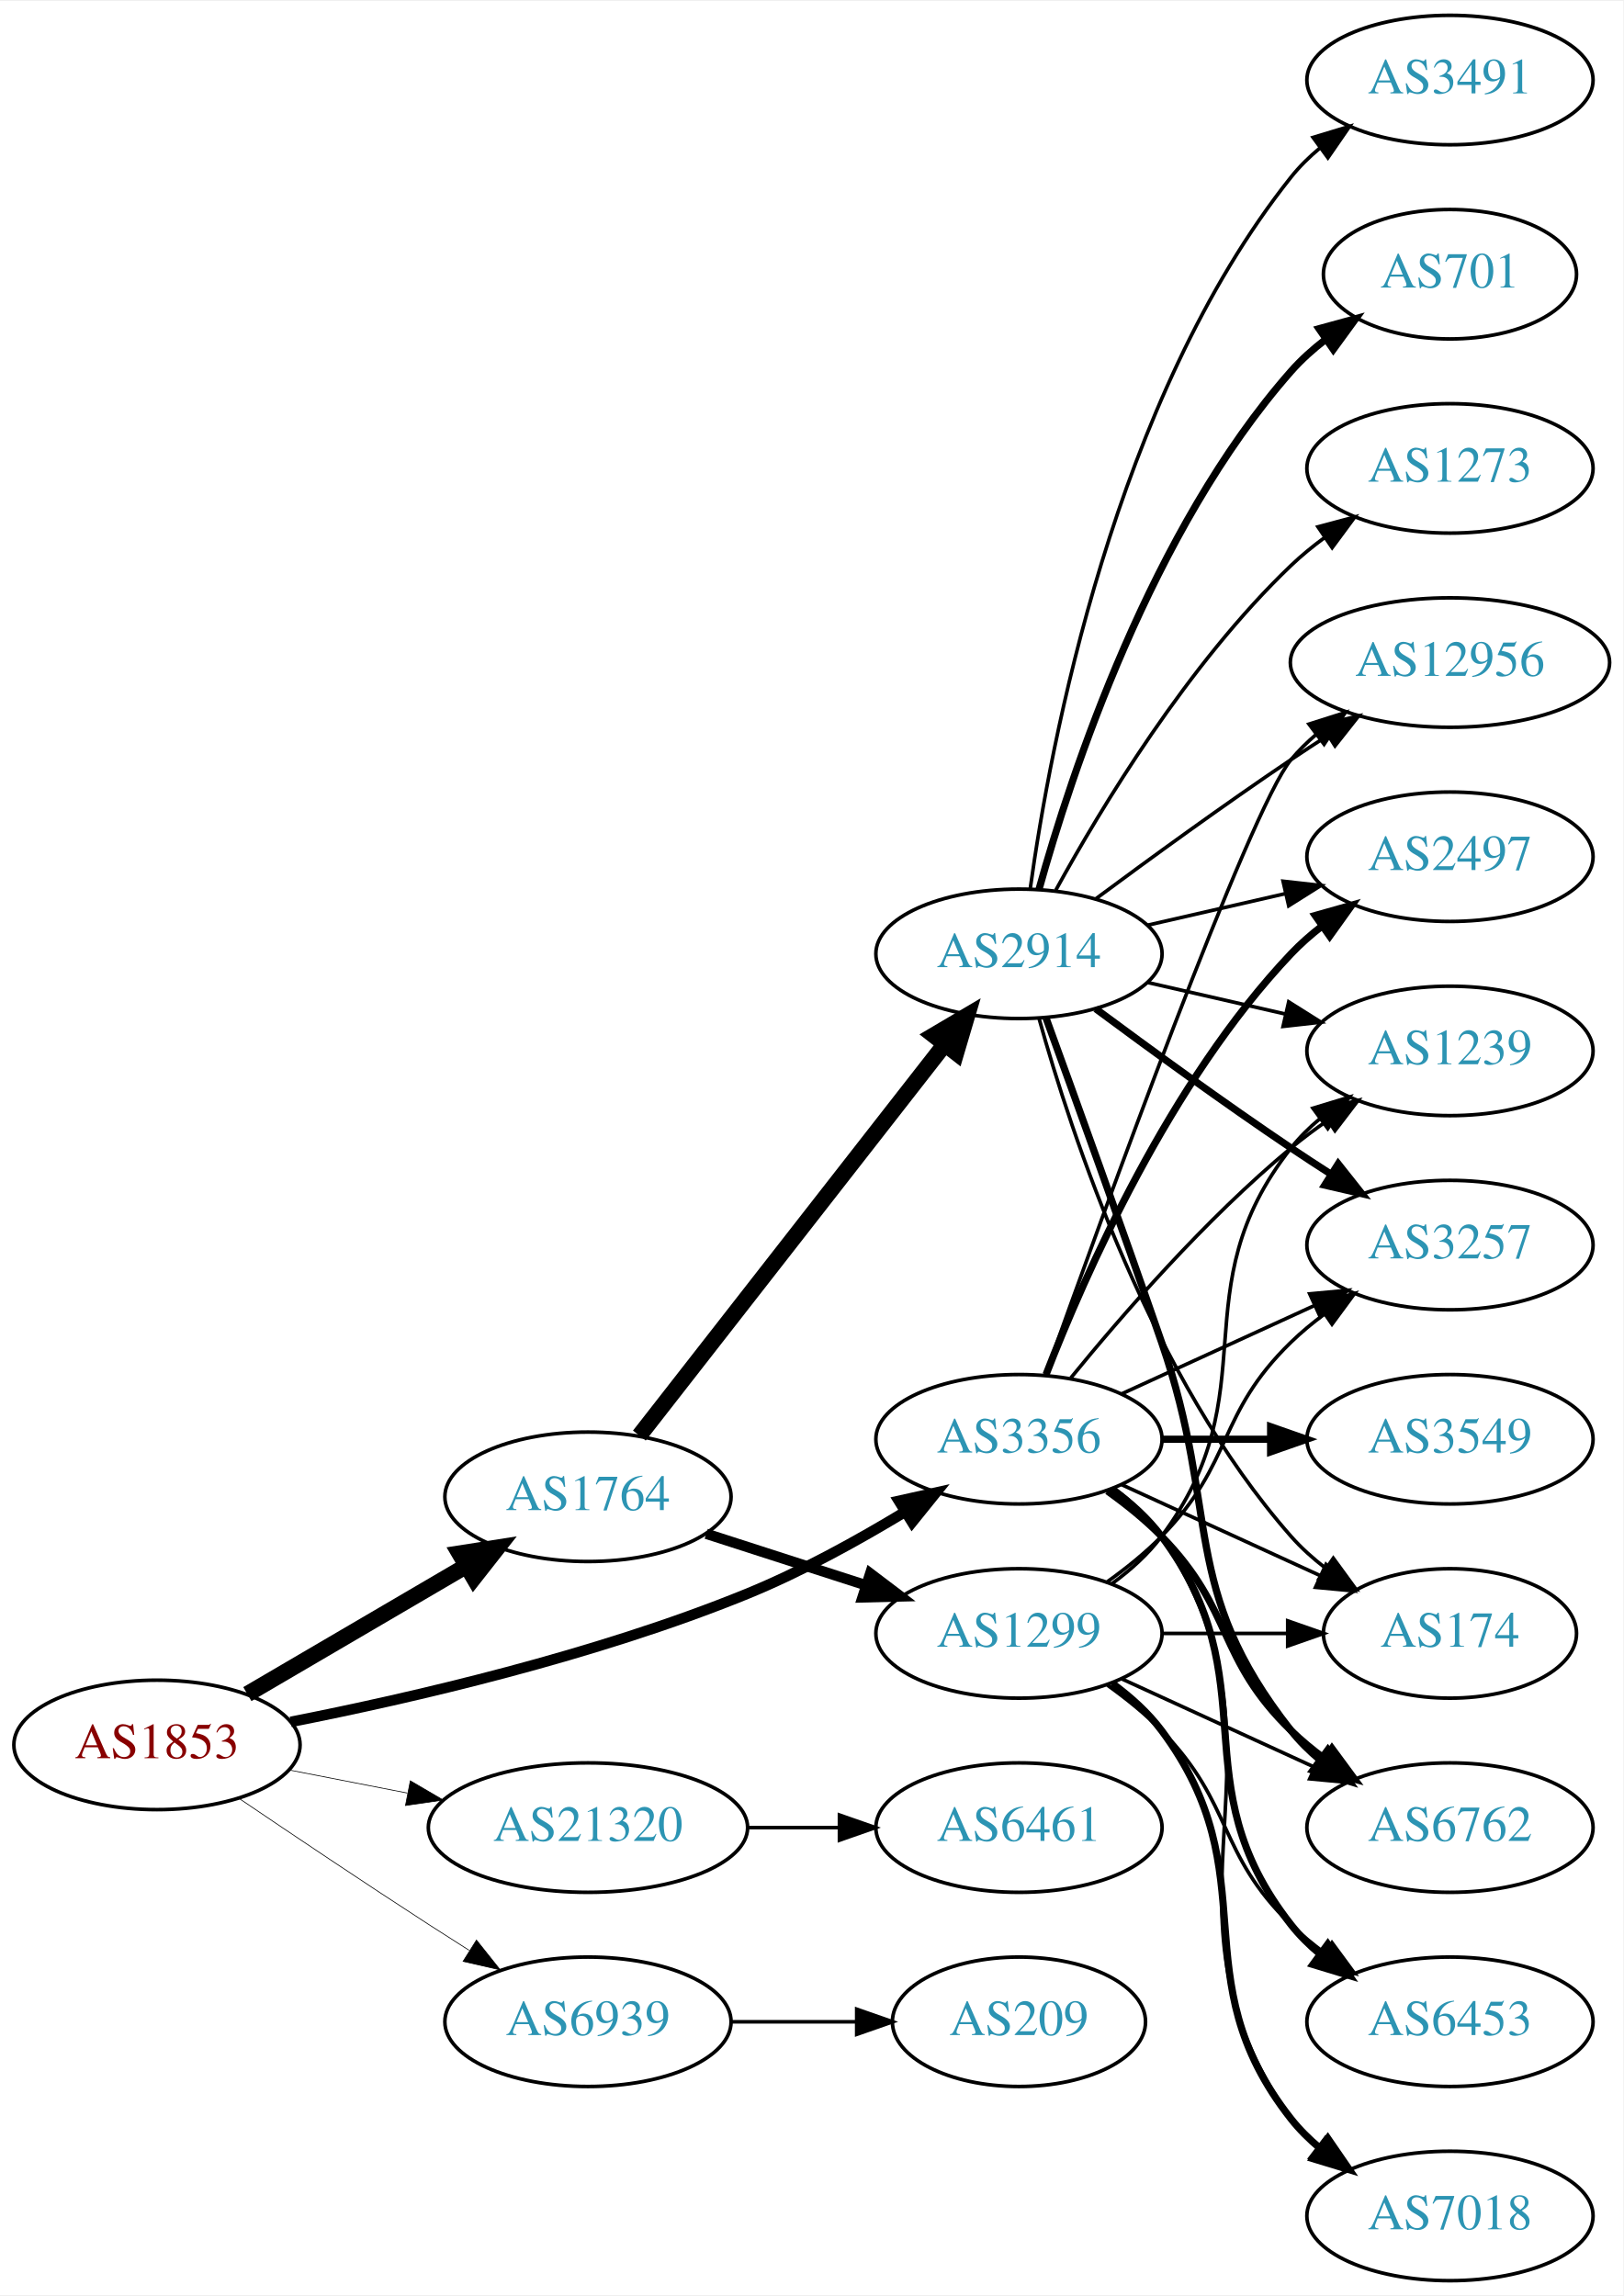
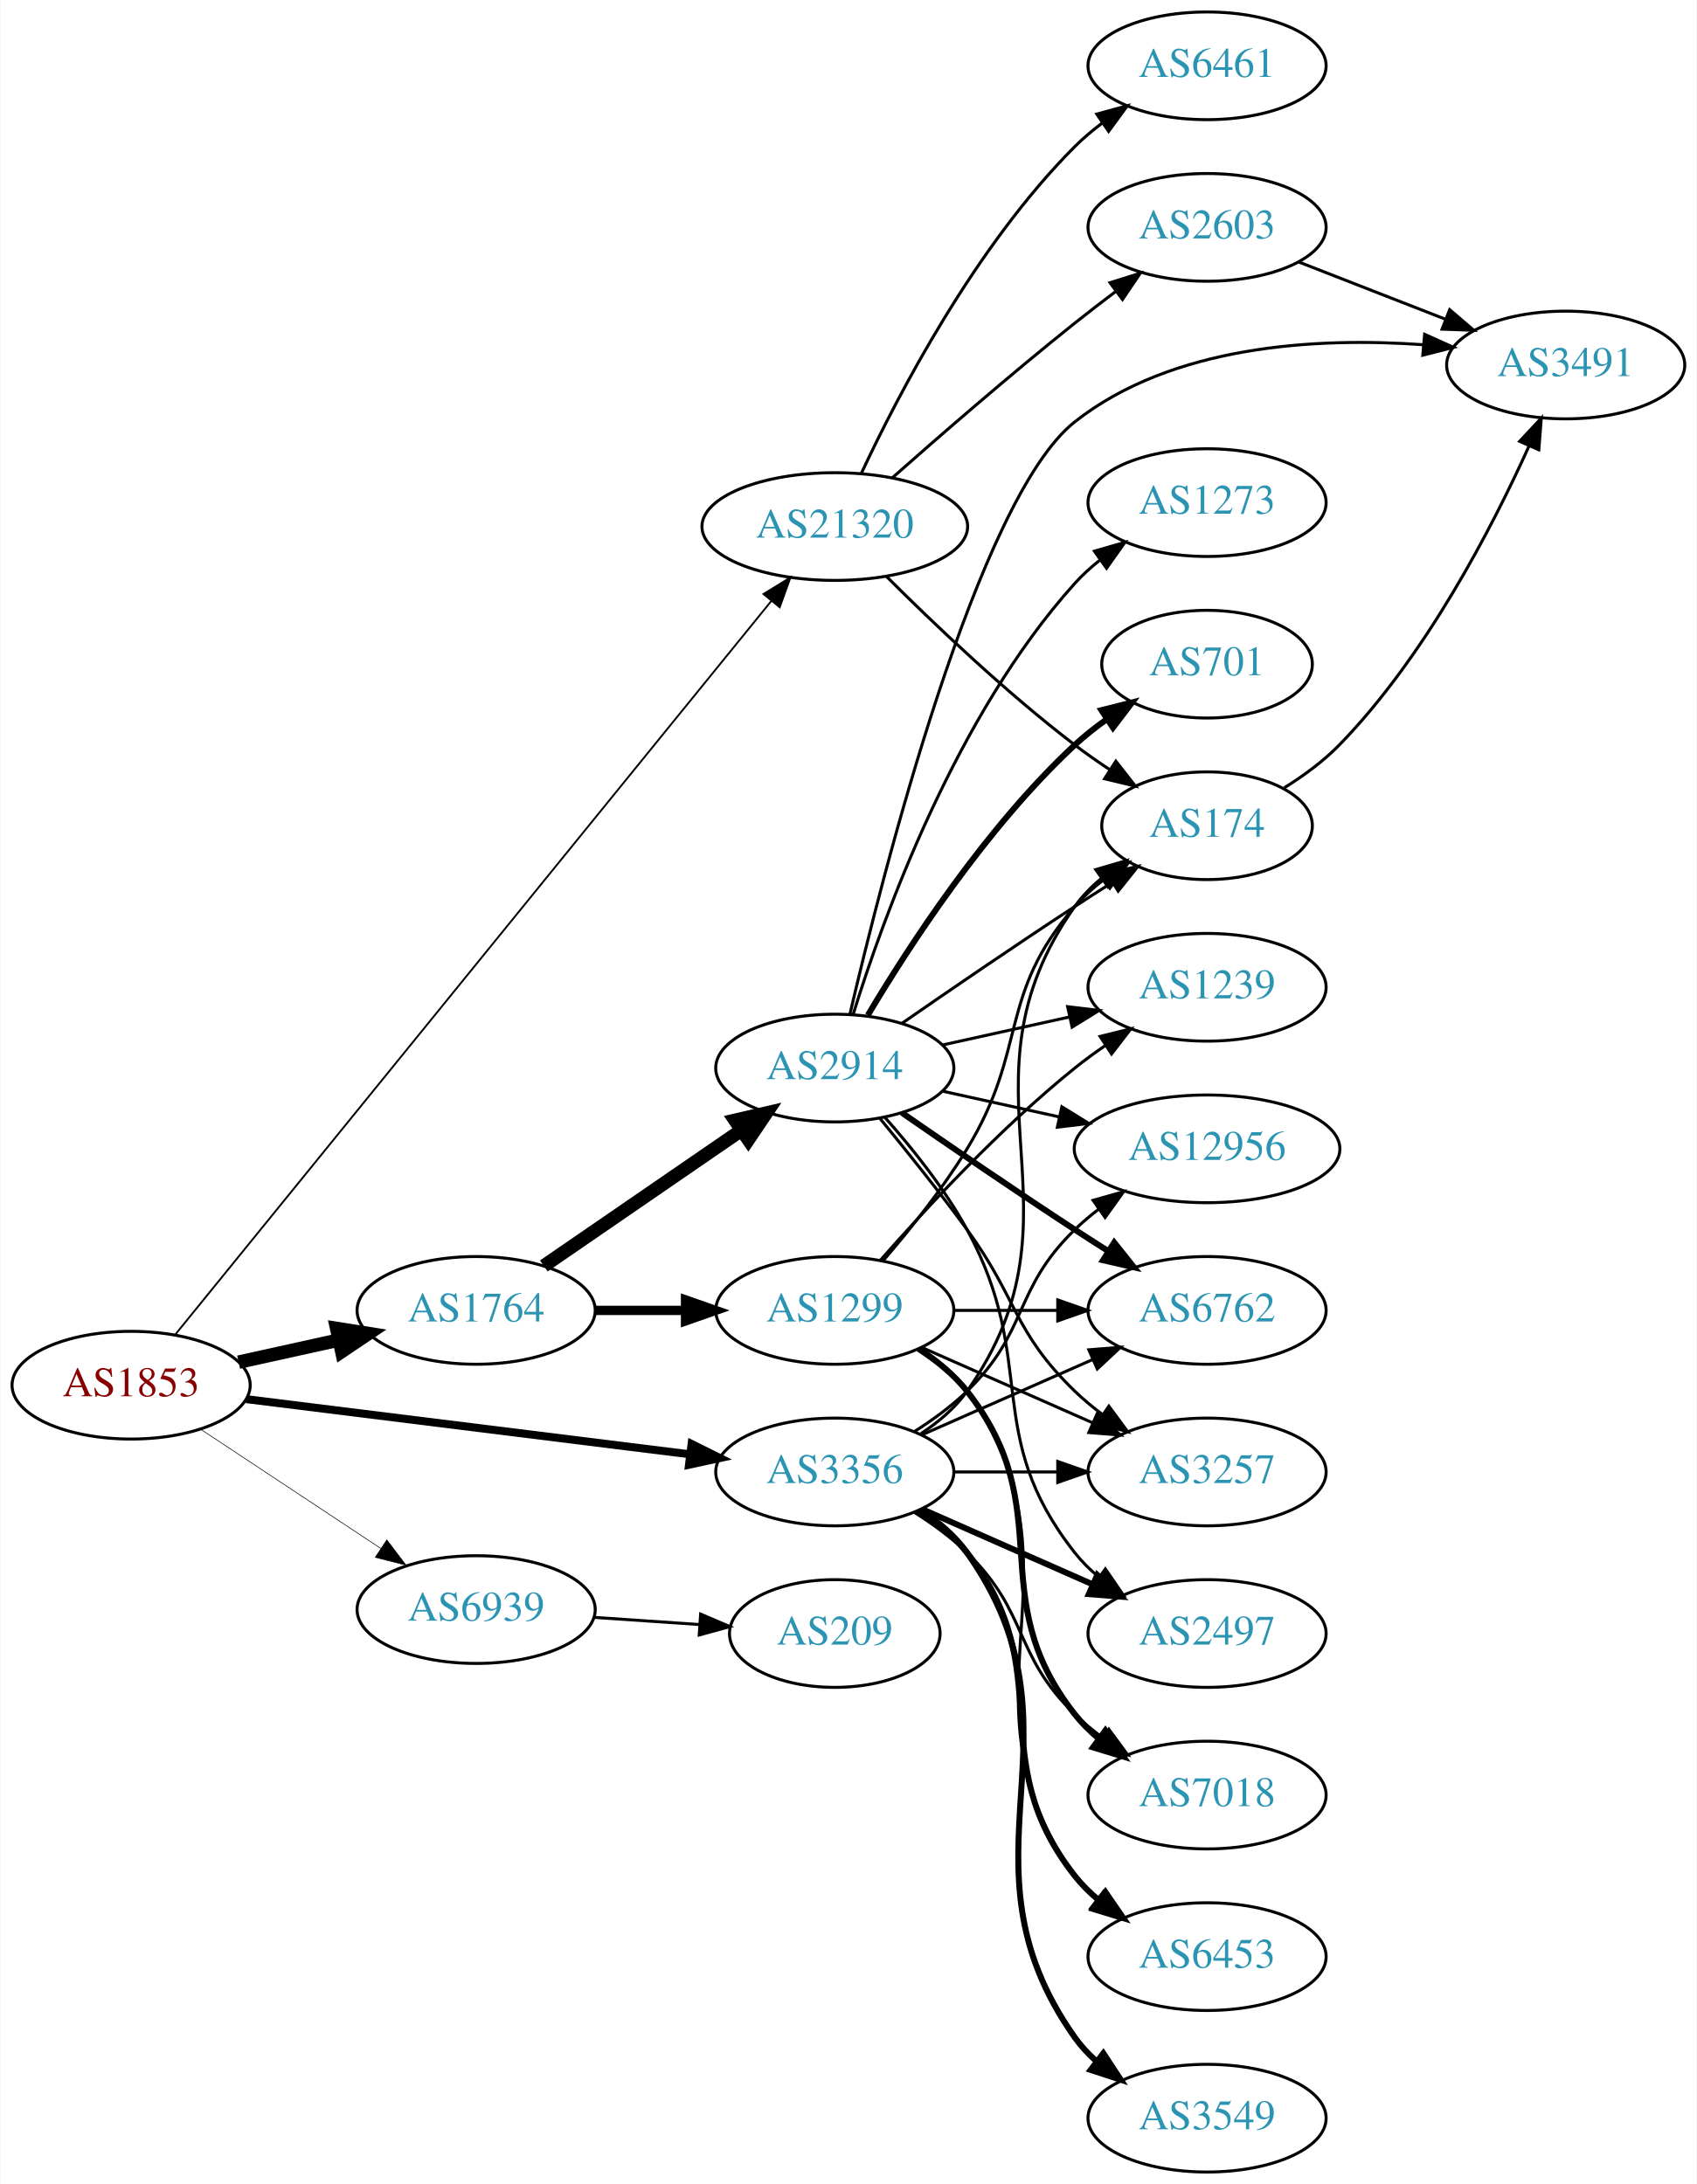
- <svg xmlns="http://www.w3.org/2000/svg" xmlns:xlink="http://www.w3.org/1999/xlink" width="451pt" height="638pt" viewBox="0.00 0.00 451.37 638.00">
-   <g id="graph0" class="graph" transform="scale(1 1) rotate(0) translate(4 634)">
-     <polygon fill="white" stroke="none" points="-4,4 -4,-634 447.37,-634 447.37,4 -4,4" />
+ <svg xmlns="http://www.w3.org/2000/svg" xmlns:xlink="http://www.w3.org/1999/xlink" width="567pt" height="730pt" viewBox="0.00 0.00 566.66 730.00">
+   <g id="graph0" class="graph" transform="scale(1 1) rotate(0) translate(4 726)">
+     <polygon fill="white" stroke="none" points="-4,4 -4,-726 562.663,-726 562.663,4 -4,4" />
    <g id="node1" class="node">
      <g id="a_node1">
        <a xlink:href="/asn/1853" xlink:title="AS1853 ~ ACOnet Backbone [AT]">
-           <ellipse fill="#ffffff" stroke="black" cx="39.647" cy="-149" rx="39.794" ry="18" />
-           <text text-anchor="middle" x="39.647" y="-145.3" font-family="Times,serif" font-size="14.00" fill="#880000">AS1853</text>
+           <ellipse fill="#ffffff" stroke="black" cx="39.647" cy="-263" rx="39.794" ry="18" />
+           <text text-anchor="middle" x="39.647" y="-259.3" font-family="Times,serif" font-size="14.00" fill="#880000">AS1853</text>
        </a>
      </g>
    </g>
    <g id="node2" class="node">
      <g id="a_node2">
        <a xlink:href="/asn/1764" xlink:title="AS1764 ~ NEXTLAYER-AS [AT]">
-           <ellipse fill="#ffffff" stroke="black" cx="159.489" cy="-218" rx="39.794" ry="18" />
-           <text text-anchor="middle" x="159.489" y="-214.3" font-family="Times,serif" font-size="14.00" fill="#2c94b3">AS1764</text>
+           <ellipse fill="#ffffff" stroke="black" cx="154.939" cy="-288" rx="39.794" ry="18" />
+           <text text-anchor="middle" x="154.939" y="-284.3" font-family="Times,serif" font-size="14.00" fill="#2c94b3">AS1764</text>
        </a>
      </g>
    </g>
    <g id="edge1" class="edge">
-       <path fill="none" stroke="black" stroke-width="4.5" d="M64.778,-163.13C82.334,-173.409 106.308,-187.447 125.613,-198.75" />
-       <polygon fill="black" stroke="black" stroke-width="4.5" points="123.771,-202.234 134.39,-203.889 127.75,-195.438 123.771,-202.234" />
+       <path fill="none" stroke="black" stroke-width="4.5" d="M75.562,-270.705C86.115,-273.033 97.854,-275.624 108.967,-278.076" />
+       <polygon fill="black" stroke="black" stroke-width="4.5" points="108.33,-281.968 118.944,-280.278 110.027,-274.278 108.33,-281.968" />
    </g>
    <g id="node3" class="node">
      <g id="a_node3">
        <a xlink:href="/asn/3356" xlink:title="AS3356 ~ Level 3 Parent, LLC [US]">
-           <ellipse fill="#ffffff" stroke="black" cx="279.332" cy="-234" rx="39.794" ry="18" />
-           <text text-anchor="middle" x="279.332" y="-230.3" font-family="Times,serif" font-size="14.00" fill="#2c94b3">AS3356</text>
+           <ellipse fill="#ffffff" stroke="black" cx="274.782" cy="-234" rx="39.794" ry="18" />
+           <text text-anchor="middle" x="274.782" y="-230.3" font-family="Times,serif" font-size="14.00" fill="#2c94b3">AS3356</text>
        </a>
      </g>
    </g>
    <g id="edge2" class="edge">
-       <path fill="none" stroke="black" stroke-width="2.935" d="M76.841,-155.398C110.488,-162.023 161.601,-173.83 203.685,-191 218.762,-197.151 234.516,-205.848 247.645,-213.812" />
-       <polygon fill="black" stroke="black" stroke-width="2.935" points="245.931,-216.868 256.274,-219.169 249.623,-210.921 245.931,-216.868" />
+       <path fill="none" stroke="black" stroke-width="2.659" d="M78.104,-258.341C118.38,-253.331 182.515,-245.353 226.302,-239.906" />
+       <polygon fill="black" stroke="black" stroke-width="2.659" points="226.926,-243.356 236.418,-238.648 226.062,-236.409 226.926,-243.356" />
    </g>
    <g id="node4" class="node">
      <g id="a_node4">
        <a xlink:href="/asn/21320" xlink:title="AS21320 ~ GEANT Vereniging [EU]">
-           <ellipse fill="#ffffff" stroke="black" cx="159.489" cy="-126" rx="44.393" ry="18" />
-           <text text-anchor="middle" x="159.489" y="-122.3" font-family="Times,serif" font-size="14.00" fill="#2c94b3">AS21320</text>
+           <ellipse fill="#ffffff" stroke="black" cx="274.782" cy="-550" rx="44.393" ry="18" />
+           <text text-anchor="middle" x="274.782" y="-546.3" font-family="Times,serif" font-size="14.00" fill="#2c94b3">AS21320</text>
        </a>
      </g>
    </g>
    <g id="edge3" class="edge">
-       <path fill="none" stroke="black" stroke-width="0.196" d="M76.323,-142.037C86.696,-140.012 98.214,-137.764 109.264,-135.608" />
-       <polygon fill="black" stroke="black" stroke-width="0.196" points="110.09,-139.013 119.234,-133.662 108.749,-132.142 110.09,-139.013" />
+       <path fill="none" stroke="black" stroke-width="0.614" d="M54.532,-280.094C94.054,-328.747 207.283,-468.137 253.633,-525.195" />
+       <polygon fill="black" stroke="black" stroke-width="0.614" points="250.947,-527.441 259.969,-532.996 256.381,-523.027 250.947,-527.441" />
    </g>
    <g id="node5" class="node">
      <g id="a_node5">
        <a xlink:href="/asn/6939" xlink:title="AS6939 ~ Hurricane Electric LLC [US]">
-           <ellipse fill="#ffffff" stroke="black" cx="159.489" cy="-72" rx="39.794" ry="18" />
-           <text text-anchor="middle" x="159.489" y="-68.3" font-family="Times,serif" font-size="14.00" fill="#2c94b3">AS6939</text>
+           <ellipse fill="#ffffff" stroke="black" cx="154.939" cy="-188" rx="39.794" ry="18" />
+           <text text-anchor="middle" x="154.939" y="-184.3" font-family="Times,serif" font-size="14.00" fill="#2c94b3">AS6939</text>
        </a>
      </g>
    </g>
    <g id="edge4" class="edge">
-       <path fill="none" stroke="black" stroke-width="0.196" d="M62.41,-134.159C77.236,-124.114 97.353,-110.611 115.293,-99 118.885,-96.675 122.661,-94.265 126.425,-91.885" />
-       <polygon fill="black" stroke="black" stroke-width="0.196" points="128.485,-94.724 135.089,-86.439 124.76,-88.797 128.485,-94.724" />
+       <path fill="none" stroke="black" stroke-width="0.205" d="M62.76,-248.361C79.959,-236.975 104.027,-221.042 123.117,-208.405" />
+       <polygon fill="black" stroke="black" stroke-width="0.205" points="125.089,-211.297 131.495,-202.858 121.225,-205.46 125.089,-211.297" />
    </g>
    <g id="node6" class="node">
      <g id="a_node6">
-         <a xlink:href="/asn/1299" xlink:title="AS1299 ~ Telia Carrier [EU]">
-           <ellipse fill="#ffffff" stroke="black" cx="279.332" cy="-180" rx="39.794" ry="18" />
-           <text text-anchor="middle" x="279.332" y="-176.3" font-family="Times,serif" font-size="14.00" fill="#2c94b3">AS1299</text>
+         <a xlink:href="/asn/2914" xlink:title="AS2914 ~ NTT America, Inc. [US]">
+           <ellipse fill="#ffffff" stroke="black" cx="274.782" cy="-369" rx="39.794" ry="18" />
+           <text text-anchor="middle" x="274.782" y="-365.3" font-family="Times,serif" font-size="14.00" fill="#2c94b3">AS2914</text>
        </a>
      </g>
    </g>
    <g id="edge5" class="edge">
-       <path fill="none" stroke="black" stroke-width="2.893" d="M192.379,-207.717C206.003,-203.323 222.089,-198.136 236.638,-193.445" />
-       <polygon fill="black" stroke="black" stroke-width="2.893" points="237.973,-196.692 246.416,-190.292 235.825,-190.03 237.973,-196.692" />
+       <path fill="none" stroke="black" stroke-width="4.5" d="M177.554,-302.857C196.042,-315.565 222.856,-333.995 243.485,-348.175" />
+       <polygon fill="black" stroke="black" stroke-width="4.5" points="241.434,-351.544 251.906,-353.963 245.895,-345.054 241.434,-351.544" />
    </g>
    <g id="node7" class="node">
      <g id="a_node7">
-         <a xlink:href="/asn/2914" xlink:title="AS2914 ~ NTT America, Inc. [US]">
-           <ellipse fill="#ffffff" stroke="black" cx="279.332" cy="-369" rx="39.794" ry="18" />
-           <text text-anchor="middle" x="279.332" y="-365.3" font-family="Times,serif" font-size="14.00" fill="#2c94b3">AS2914</text>
+         <a xlink:href="/asn/1299" xlink:title="AS1299 ~ Telia Carrier [EU]">
+           <ellipse fill="#ffffff" stroke="black" cx="274.782" cy="-288" rx="39.794" ry="18" />
+           <text text-anchor="middle" x="274.782" y="-284.3" font-family="Times,serif" font-size="14.00" fill="#2c94b3">AS1299</text>
        </a>
      </g>
    </g>
    <g id="edge6" class="edge">
-       <path fill="none" stroke="black" stroke-width="4.5" d="M173.778,-235.028C194.466,-261.537 234.491,-312.824 258.571,-343.679" />
-       <polygon fill="black" stroke="black" stroke-width="4.5" points="255.654,-346.341 264.91,-351.802 261.862,-341.496 255.654,-346.341" />
+       <path fill="none" stroke="black" stroke-width="3.115" d="M194.852,-288C204.405,-288 214.755,-288 224.718,-288" />
+       <polygon fill="black" stroke="black" stroke-width="3.115" points="224.91,-291.5 234.91,-288 224.91,-284.5 224.91,-291.5" />
    </g>
    <g id="node8" class="node">
      <g id="a_node8">
-         <a xlink:href="/asn/3257" xlink:title="AS3257 ~ GTT [DE]">
-           <ellipse fill="#ffffff" stroke="black" cx="399.174" cy="-288" rx="39.794" ry="18" />
-           <text text-anchor="middle" x="399.174" y="-284.3" font-family="Times,serif" font-size="14.00" fill="#2c94b3">AS3257</text>
-         </a>
-       </g>
-     </g>
-     <g id="edge22" class="edge">
-       <path fill="none" stroke="black" d="M307.96,-246.661C323.917,-253.973 344.188,-263.261 361.471,-271.181" />
-       <polygon fill="black" stroke="black" points="360.169,-274.435 370.718,-275.419 363.085,-268.071 360.169,-274.435" />
-     </g>
-     <g id="node9" class="node">
-       <g id="a_node9">
        <a xlink:href="/asn/174" xlink:title="AS174 ~ Cogent Communications [US]">
-           <ellipse fill="#ffffff" stroke="black" cx="399.174" cy="-180" rx="35.194" ry="18" />
-           <text text-anchor="middle" x="399.174" y="-176.3" font-family="Times,serif" font-size="14.00" fill="#2c94b3">AS174</text>
-         </a>
-       </g>
-     </g>
-     <g id="edge29" class="edge">
-       <path fill="none" stroke="black" d="M307.96,-221.339C324.377,-213.817 345.358,-204.202 362.955,-196.139" />
-       <polygon fill="black" stroke="black" points="364.7,-199.189 372.332,-191.842 361.783,-192.826 364.7,-199.189" />
+           <ellipse fill="#ffffff" stroke="black" cx="399.174" cy="-450" rx="35.194" ry="18" />
+           <text text-anchor="middle" x="399.174" y="-446.3" font-family="Times,serif" font-size="14.00" fill="#2c94b3">AS174</text>
+         </a>
+       </g>
+     </g>
+     <g id="edge25" class="edge">
+       <path fill="none" stroke="black" d="M303.616,-246.838C309.43,-250.661 314.996,-255.367 318.978,-261 361.557,-321.225 312.399,-362.775 354.978,-423 357.448,-426.493 360.527,-429.63 363.896,-432.421" />
+       <polygon fill="black" stroke="black" points="361.965,-435.343 372.136,-438.31 366.035,-429.648 361.965,-435.343" />
    </g>
    <g id="node12" class="node">
      <g id="a_node12">
        <a xlink:href="/asn/6762" xlink:title="AS6762 ~ TELECOM ITALIA SPARKLE S.p.A. [IT]">
-           <ellipse fill="#ffffff" stroke="black" cx="399.174" cy="-126" rx="39.794" ry="18" />
-           <text text-anchor="middle" x="399.174" y="-122.3" font-family="Times,serif" font-size="14.00" fill="#2c94b3">AS6762</text>
-         </a>
-       </g>
-     </g>
-     <g id="edge26" class="edge">
-       <path fill="none" stroke="black" stroke-width="2" d="M303.926,-219.611C309.182,-215.852 314.513,-211.563 318.978,-207 339.151,-186.383 334.285,-173.094 354.978,-153 357.823,-150.237 360.997,-147.614 364.297,-145.166" />
-       <polygon fill="black" stroke="black" stroke-width="2" points="366.363,-147.994 372.645,-139.462 362.414,-142.214 366.363,-147.994" />
+           <ellipse fill="#ffffff" stroke="black" cx="399.174" cy="-288" rx="39.794" ry="18" />
+           <text text-anchor="middle" x="399.174" y="-284.3" font-family="Times,serif" font-size="14.00" fill="#2c94b3">AS6762</text>
+         </a>
+       </g>
+     </g>
+     <g id="edge29" class="edge">
+       <path fill="none" stroke="black" d="M303.861,-246.389C320.809,-253.866 342.606,-263.483 360.976,-271.588" />
+       <polygon fill="black" stroke="black" points="359.664,-274.834 370.226,-275.669 362.489,-268.43 359.664,-274.834" />
    </g>
    <g id="node13" class="node">
      <g id="a_node13">
-         <a xlink:href="/asn/1239" xlink:title="AS1239 ~ Sprint [US]">
-           <ellipse fill="#ffffff" stroke="black" cx="399.174" cy="-342" rx="39.794" ry="18" />
-           <text text-anchor="middle" x="399.174" y="-338.3" font-family="Times,serif" font-size="14.00" fill="#2c94b3">AS1239</text>
-         </a>
-       </g>
-     </g>
-     <g id="edge30" class="edge">
-       <path fill="none" stroke="black" d="M293.751,-251.065C307.865,-268.375 331.28,-295.345 354.978,-315 358.194,-317.668 361.695,-320.27 365.265,-322.741" />
-       <polygon fill="black" stroke="black" points="363.343,-325.666 373.622,-328.236 367.189,-319.817 363.343,-325.666" />
+         <a xlink:href="/asn/2497" xlink:title="AS2497 ~ Internet Initiative Japan Inc. [JP]">
+           <ellipse fill="#ffffff" stroke="black" cx="399.174" cy="-180" rx="39.794" ry="18" />
+           <text text-anchor="middle" x="399.174" y="-176.3" font-family="Times,serif" font-size="14.00" fill="#2c94b3">AS2497</text>
+         </a>
+       </g>
+     </g>
+     <g id="edge27" class="edge">
+       <path fill="none" stroke="black" stroke-width="2" d="M303.861,-221.611C320.809,-214.134 342.606,-204.517 360.976,-196.412" />
+       <polygon fill="black" stroke="black" stroke-width="2" points="362.489,-199.57 370.226,-192.331 359.664,-193.166 362.489,-199.57" />
    </g>
    <g id="node14" class="node">
      <g id="a_node14">
-         <a xlink:href="/asn/12956" xlink:title="AS12956 ~ TELXIUS [ES]">
-           <ellipse fill="#ffffff" stroke="black" cx="399.174" cy="-450" rx="44.393" ry="18" />
-           <text text-anchor="middle" x="399.174" y="-446.3" font-family="Times,serif" font-size="14.00" fill="#2c94b3">AS12956</text>
-         </a>
-       </g>
-     </g>
-     <g id="edge27" class="edge">
-       <path fill="none" stroke="black" d="M286.662,-251.86C302.502,-296.267 343.411,-409.103 354.978,-423 357.071,-425.515 359.462,-427.867 362.02,-430.051" />
-       <polygon fill="black" stroke="black" points="359.969,-432.887 370.068,-436.091 364.171,-427.289 359.969,-432.887" />
+         <a xlink:href="/asn/3257" xlink:title="AS3257 ~ GTT [DE]">
+           <ellipse fill="#ffffff" stroke="black" cx="399.174" cy="-234" rx="39.794" ry="18" />
+           <text text-anchor="middle" x="399.174" y="-230.3" font-family="Times,serif" font-size="14.00" fill="#2c94b3">AS3257</text>
+         </a>
+       </g>
+     </g>
+     <g id="edge24" class="edge">
+       <path fill="none" stroke="black" d="M314.508,-234C325.446,-234 337.497,-234 348.963,-234" />
+       <polygon fill="black" stroke="black" points="349.28,-237.5 359.28,-234 349.28,-230.5 349.28,-237.5" />
    </g>
    <g id="node15" class="node">
      <g id="a_node15">
-         <a xlink:href="/asn/2497" xlink:title="AS2497 ~ Internet Initiative Japan Inc. [JP]">
-           <ellipse fill="#ffffff" stroke="black" cx="399.174" cy="-396" rx="39.794" ry="18" />
-           <text text-anchor="middle" x="399.174" y="-392.3" font-family="Times,serif" font-size="14.00" fill="#2c94b3">AS2497</text>
-         </a>
-       </g>
-     </g>
-     <g id="edge24" class="edge">
-       <path fill="none" stroke="black" stroke-width="2" d="M286.855,-251.994C297.605,-279.728 321.262,-333.429 354.978,-369 357.564,-371.728 360.481,-374.294 363.55,-376.677" />
-       <polygon fill="black" stroke="black" stroke-width="2" points="361.704,-379.658 371.898,-382.543 365.728,-373.93 361.704,-379.658" />
+         <a xlink:href="/asn/12956" xlink:title="AS12956 ~ TELXIUS [ES]">
+           <ellipse fill="#ffffff" stroke="black" cx="399.174" cy="-342" rx="44.393" ry="18" />
+           <text text-anchor="middle" x="399.174" y="-338.3" font-family="Times,serif" font-size="14.00" fill="#2c94b3">AS12956</text>
+         </a>
+       </g>
+     </g>
+     <g id="edge28" class="edge">
+       <path fill="none" stroke="black" d="M301.311,-247.462C307.474,-251.362 313.775,-255.948 318.978,-261 339.671,-281.094 334.285,-294.906 354.978,-315 357.464,-317.414 360.202,-319.722 363.055,-321.9" />
+       <polygon fill="black" stroke="black" points="361.092,-324.798 371.291,-327.671 365.11,-319.066 361.092,-324.798" />
    </g>
    <g id="node17" class="node">
      <g id="a_node17">
        <a xlink:href="/asn/7018" xlink:title="AS7018 ~ AT&amp;T Services, Inc. [US]">
-           <ellipse fill="#ffffff" stroke="black" cx="399.174" cy="-18" rx="39.794" ry="18" />
-           <text text-anchor="middle" x="399.174" y="-14.3" font-family="Times,serif" font-size="14.00" fill="#2c94b3">AS7018</text>
+           <ellipse fill="#ffffff" stroke="black" cx="399.174" cy="-126" rx="39.794" ry="18" />
+           <text text-anchor="middle" x="399.174" y="-122.3" font-family="Times,serif" font-size="14.00" fill="#2c94b3">AS7018</text>
        </a>
      </g>
    </g>
    <g id="edge23" class="edge">
-       <path fill="none" stroke="black" d="M305.651,-220.393C310.707,-216.649 315.518,-212.169 318.978,-207 360.003,-145.706 312.399,-105.225 354.978,-45 356.969,-42.184 359.356,-39.599 361.972,-37.24" />
-       <polygon fill="black" stroke="black" points="364.525,-39.694 370.34,-30.838 360.271,-34.135 364.525,-39.694" />
+       <path fill="none" stroke="black" d="M301.311,-220.538C307.474,-216.638 313.775,-212.052 318.978,-207 339.671,-186.906 334.285,-173.094 354.978,-153 357.823,-150.237 360.997,-147.614 364.297,-145.166" />
+       <polygon fill="black" stroke="black" points="366.363,-147.994 372.645,-139.462 362.414,-142.214 366.363,-147.994" />
    </g>
    <g id="node18" class="node">
      <g id="a_node18">
        <a xlink:href="/asn/6453" xlink:title="AS6453 ~ TATA COMMUNICATIONS (AMERICA) INC [US]">
          <ellipse fill="#ffffff" stroke="black" cx="399.174" cy="-72" rx="39.794" ry="18" />
          <text text-anchor="middle" x="399.174" y="-68.3" font-family="Times,serif" font-size="14.00" fill="#2c94b3">AS6453</text>
        </a>
      </g>
    </g>
-     <g id="edge28" class="edge">
-       <path fill="none" stroke="black" stroke-width="2" d="M305.262,-220.118C310.338,-216.389 315.256,-211.984 318.978,-207 349.249,-166.458 323.679,-138.754 354.978,-99 357.303,-96.047 360.047,-93.33 363.006,-90.853" />
+     <g id="edge22" class="edge">
+       <path fill="none" stroke="black" stroke-width="2" d="M302.754,-221.145C308.742,-217.28 314.602,-212.559 318.978,-207 350.277,-167.246 323.679,-138.754 354.978,-99 357.303,-96.047 360.047,-93.33 363.006,-90.853" />
      <polygon fill="black" stroke="black" stroke-width="2" points="365.199,-93.585 371.203,-84.855 361.065,-87.936 365.199,-93.585" />
    </g>
    <g id="node19" class="node">
      <g id="a_node19">
        <a xlink:href="/asn/3549" xlink:title="AS3549 ~ Level 3 Parent, LLC [US]">
-           <ellipse fill="#ffffff" stroke="black" cx="399.174" cy="-234" rx="39.794" ry="18" />
-           <text text-anchor="middle" x="399.174" y="-230.3" font-family="Times,serif" font-size="14.00" fill="#2c94b3">AS3549</text>
-         </a>
-       </g>
-     </g>
-     <g id="edge25" class="edge">
-       <path fill="none" stroke="black" stroke-width="2" d="M319.244,-234C328.798,-234 339.147,-234 349.11,-234" />
-       <polygon fill="black" stroke="black" stroke-width="2" points="349.302,-237.5 359.302,-234 349.302,-230.5 349.302,-237.5" />
+           <ellipse fill="#ffffff" stroke="black" cx="399.174" cy="-18" rx="39.794" ry="18" />
+           <text text-anchor="middle" x="399.174" y="-14.3" font-family="Times,serif" font-size="14.00" fill="#2c94b3">AS3549</text>
+         </a>
+       </g>
+     </g>
+     <g id="edge26" class="edge">
+       <path fill="none" stroke="black" stroke-width="2" d="M303.616,-221.162C309.43,-217.339 314.996,-212.633 318.978,-207 361.557,-146.775 312.399,-105.225 354.978,-45 356.969,-42.184 359.356,-39.599 361.972,-37.24" />
+       <polygon fill="black" stroke="black" stroke-width="2" points="364.525,-39.694 370.34,-30.838 360.271,-34.135 364.525,-39.694" />
+     </g>
+     <g id="edge32" class="edge">
+       <path fill="none" stroke="black" d="M291.977,-533.385C307.45,-517.93 331.785,-494.693 354.978,-477 358.637,-474.209 362.592,-471.437 366.573,-468.792" />
+       <polygon fill="black" stroke="black" points="368.695,-471.59 375.223,-463.246 364.916,-465.697 368.695,-471.59" />
    </g>
    <g id="node20" class="node">
      <g id="a_node20">
-         <a xlink:href="/asn/6461" xlink:title="AS6461 ~ Zayo Bandwidth [US]">
-           <ellipse fill="#ffffff" stroke="black" cx="279.332" cy="-126" rx="39.794" ry="18" />
-           <text text-anchor="middle" x="279.332" y="-122.3" font-family="Times,serif" font-size="14.00" fill="#2c94b3">AS6461</text>
-         </a>
-       </g>
-     </g>
-     <g id="edge31" class="edge">
-       <path fill="none" stroke="black" d="M203.7,-126C212.013,-126 220.775,-126 229.258,-126" />
-       <polygon fill="black" stroke="black" points="229.416,-129.5 239.416,-126 229.416,-122.5 229.416,-129.5" />
+         <a xlink:href="/asn/2603" xlink:title="AS2603 ~ NORDUnet [NO]">
+           <ellipse fill="#ffffff" stroke="black" cx="399.174" cy="-650" rx="39.794" ry="18" />
+           <text text-anchor="middle" x="399.174" y="-646.3" font-family="Times,serif" font-size="14.00" fill="#2c94b3">AS2603</text>
+         </a>
+       </g>
+     </g>
+     <g id="edge30" class="edge">
+       <path fill="none" stroke="black" d="M294.027,-566.32C309.879,-580.34 333.589,-600.931 354.978,-618 359.355,-621.493 364.053,-625.106 368.681,-628.592" />
+       <polygon fill="black" stroke="black" points="366.741,-631.511 376.852,-634.674 370.921,-625.895 366.741,-631.511" />
    </g>
    <g id="node21" class="node">
      <g id="a_node21">
+         <a xlink:href="/asn/6461" xlink:title="AS6461 ~ Zayo Bandwidth [US]">
+           <ellipse fill="#ffffff" stroke="black" cx="399.174" cy="-704" rx="39.794" ry="18" />
+           <text text-anchor="middle" x="399.174" y="-700.3" font-family="Times,serif" font-size="14.00" fill="#2c94b3">AS6461</text>
+         </a>
+       </g>
+     </g>
+     <g id="edge31" class="edge">
+       <path fill="none" stroke="black" d="M283.633,-567.747C295.913,-594.017 321.739,-643.726 354.978,-677 357.781,-679.806 360.927,-682.457 364.211,-684.922" />
+       <polygon fill="black" stroke="black" points="362.314,-687.865 372.538,-690.647 366.28,-682.097 362.314,-687.865" />
+     </g>
+     <g id="node22" class="node">
+       <g id="a_node22">
        <a xlink:href="/asn/209" xlink:title="AS209 ~ CenturyLink Communications, LLC [US]">
-           <ellipse fill="#ffffff" stroke="black" cx="279.332" cy="-72" rx="35.194" ry="18" />
-           <text text-anchor="middle" x="279.332" y="-68.3" font-family="Times,serif" font-size="14.00" fill="#2c94b3">AS209</text>
-         </a>
-       </g>
-     </g>
-     <g id="edge32" class="edge">
-       <path fill="none" stroke="black" d="M199.402,-72C210.489,-72 222.648,-72 234.03,-72" />
-       <polygon fill="black" stroke="black" points="234.212,-75.5 244.212,-72 234.212,-68.5 234.212,-75.5" />
-     </g>
-     <g id="edge18" class="edge">
-       <path fill="none" stroke="black" d="M303.926,-194.389C309.182,-198.148 314.513,-202.437 318.978,-207 339.151,-227.617 334.285,-240.906 354.978,-261 357.823,-263.763 360.997,-266.386 364.297,-268.834" />
-       <polygon fill="black" stroke="black" points="362.414,-271.786 372.645,-274.538 366.363,-266.006 362.414,-271.786" />
-     </g>
-     <g id="edge20" class="edge">
-       <path fill="none" stroke="black" d="M319.244,-180C330.331,-180 342.491,-180 353.873,-180" />
-       <polygon fill="black" stroke="black" points="354.055,-183.5 364.055,-180 354.055,-176.5 354.055,-183.5" />
-     </g>
-     <g id="edge19" class="edge">
-       <path fill="none" stroke="black" d="M307.96,-167.339C323.917,-160.027 344.188,-150.739 361.471,-142.819" />
-       <polygon fill="black" stroke="black" points="363.085,-145.929 370.718,-138.581 360.169,-139.565 363.085,-145.929" />
-     </g>
-     <g id="edge16" class="edge">
-       <path fill="none" stroke="black" d="M305.262,-193.882C310.338,-197.611 315.256,-202.016 318.978,-207 349.249,-247.542 323.679,-275.246 354.978,-315 357.303,-317.953 360.047,-320.67 363.006,-323.147" />
-       <polygon fill="black" stroke="black" points="361.065,-326.064 371.203,-329.145 365.199,-320.415 361.065,-326.064" />
-     </g>
-     <g id="edge17" class="edge">
-       <path fill="none" stroke="black" stroke-width="2" d="M305.262,-166.118C310.338,-162.389 315.256,-157.984 318.978,-153 349.249,-112.458 323.679,-84.754 354.978,-45 357.303,-42.047 360.047,-39.33 363.006,-36.853" />
-       <polygon fill="black" stroke="black" stroke-width="2" points="365.199,-39.585 371.203,-30.855 361.065,-33.936 365.199,-39.585" />
-     </g>
-     <g id="edge21" class="edge">
-       <path fill="none" stroke="black" d="M303.926,-165.611C309.182,-161.852 314.513,-157.563 318.978,-153 339.151,-132.383 334.285,-119.094 354.978,-99 357.823,-96.237 360.997,-93.614 364.297,-91.166" />
-       <polygon fill="black" stroke="black" points="366.363,-93.993 372.645,-85.462 362.414,-88.214 366.363,-93.993" />
+           <ellipse fill="#ffffff" stroke="black" cx="274.782" cy="-180" rx="35.194" ry="18" />
+           <text text-anchor="middle" x="274.782" y="-176.3" font-family="Times,serif" font-size="14.00" fill="#2c94b3">AS209</text>
+         </a>
+       </g>
+     </g>
+     <g id="edge34" class="edge">
+       <path fill="none" stroke="black" d="M194.2,-185.403C205.531,-184.633 218.03,-183.785 229.698,-182.993" />
+       <polygon fill="black" stroke="black" points="229.948,-186.484 239.688,-182.315 229.474,-179.5 229.948,-186.484" />
    </g>
    <g id="edge7" class="edge">
-       <path fill="none" stroke="black" stroke-width="2" d="M300.662,-353.723C315.524,-342.696 336.269,-327.593 354.978,-315 358.527,-312.611 362.277,-310.161 366.026,-307.758" />
-       <polygon fill="black" stroke="black" stroke-width="2" points="368.094,-310.591 374.674,-302.288 364.352,-304.675 368.094,-310.591" />
+       <path fill="none" stroke="black" d="M297.139,-383.901C312.99,-394.877 335.193,-410.079 354.978,-423 359.023,-425.642 363.308,-428.385 367.547,-431.067" />
+       <polygon fill="black" stroke="black" points="365.762,-434.079 376.092,-436.432 369.484,-428.15 365.762,-434.079" />
+     </g>
+     <g id="node9" class="node">
+       <g id="a_node9">
+         <a xlink:href="/asn/3491" xlink:title="AS3491 ~ PCCW Global, Inc. [US]">
+           <ellipse fill="#ffffff" stroke="black" cx="519.017" cy="-604" rx="39.794" ry="18" />
+           <text text-anchor="middle" x="519.017" y="-600.3" font-family="Times,serif" font-size="14.00" fill="#2c94b3">AS3491</text>
+         </a>
+       </g>
    </g>
    <g id="edge8" class="edge">
-       <path fill="none" stroke="black" d="M284.904,-351.054C293.81,-319.005 316.094,-251.158 354.978,-207 357.805,-203.789 361.107,-200.828 364.602,-198.136" />
-       <polygon fill="black" stroke="black" points="366.736,-200.916 372.977,-192.355 362.759,-195.155 366.736,-200.916" />
+       <path fill="none" stroke="black" d="M279.808,-386.898C290.771,-433.976 322.516,-559.404 354.978,-585 387.565,-610.695 435.835,-613.305 471.401,-610.779" />
+       <polygon fill="black" stroke="black" points="471.876,-614.251 481.535,-609.898 471.269,-607.278 471.876,-614.251" />
    </g>
    <g id="node10" class="node">
      <g id="a_node10">
-         <a xlink:href="/asn/3491" xlink:title="AS3491 ~ PCCW Global, Inc. [US]">
-           <ellipse fill="#ffffff" stroke="black" cx="399.174" cy="-612" rx="39.794" ry="18" />
-           <text text-anchor="middle" x="399.174" y="-608.3" font-family="Times,serif" font-size="14.00" fill="#2c94b3">AS3491</text>
+         <a xlink:href="/asn/701" xlink:title="AS701 ~ UUNET [US]">
+           <ellipse fill="#ffffff" stroke="black" cx="399.174" cy="-504" rx="35.194" ry="18" />
+           <text text-anchor="middle" x="399.174" y="-500.3" font-family="Times,serif" font-size="14.00" fill="#2c94b3">AS701</text>
        </a>
      </g>
    </g>
    <g id="edge9" class="edge">
-       <path fill="none" stroke="black" d="M282.471,-387.17C287.971,-426.974 305.797,-523.233 354.978,-585 357.319,-587.94 360.074,-590.649 363.04,-593.121" />
-       <polygon fill="black" stroke="black" points="361.105,-596.042 371.246,-599.11 365.232,-590.388 361.105,-596.042" />
+       <path fill="none" stroke="black" stroke-width="2" d="M285.828,-386.671C299.399,-409.472 325.331,-449.472 354.978,-477 358.275,-480.061 361.968,-482.972 365.769,-485.672" />
+       <polygon fill="black" stroke="black" stroke-width="2" points="363.879,-488.619 374.15,-491.22 367.743,-482.781 363.879,-488.619" />
    </g>
    <g id="node11" class="node">
      <g id="a_node11">
-         <a xlink:href="/asn/701" xlink:title="AS701 ~ UUNET [US]">
-           <ellipse fill="#ffffff" stroke="black" cx="399.174" cy="-558" rx="35.194" ry="18" />
-           <text text-anchor="middle" x="399.174" y="-554.3" font-family="Times,serif" font-size="14.00" fill="#2c94b3">AS701</text>
+         <a xlink:href="/asn/1239" xlink:title="AS1239 ~ Sprint [US]">
+           <ellipse fill="#ffffff" stroke="black" cx="399.174" cy="-396" rx="39.794" ry="18" />
+           <text text-anchor="middle" x="399.174" y="-392.3" font-family="Times,serif" font-size="14.00" fill="#2c94b3">AS1239</text>
        </a>
      </g>
    </g>
    <g id="edge10" class="edge">
-       <path fill="none" stroke="black" stroke-width="2" d="M284.904,-386.946C293.81,-418.995 316.094,-486.842 354.978,-531 357.805,-534.211 361.107,-537.172 364.602,-539.864" />
-       <polygon fill="black" stroke="black" stroke-width="2" points="362.759,-542.845 372.977,-545.645 366.736,-537.084 362.759,-542.845" />
+       <path fill="none" stroke="black" d="M310.855,-376.737C324.042,-379.646 339.222,-382.995 353.187,-386.076" />
+       <polygon fill="black" stroke="black" points="352.577,-389.525 363.096,-388.262 354.085,-382.69 352.577,-389.525" />
    </g>
    <g id="edge11" class="edge">
-       <path fill="none" stroke="black" stroke-width="2" d="M286.88,-351.079C294.665,-329.688 307.987,-292.81 318.978,-261 335.502,-213.178 323.679,-192.754 354.978,-153 357.303,-150.047 360.047,-147.33 363.006,-144.853" />
-       <polygon fill="black" stroke="black" stroke-width="2" points="365.199,-147.585 371.203,-138.855 361.065,-141.936 365.199,-147.585" />
+       <path fill="none" stroke="black" stroke-width="2" d="M297.139,-354.099C312.99,-343.123 335.193,-327.921 354.978,-315 358.56,-312.661 362.331,-310.241 366.091,-307.856" />
+       <polygon fill="black" stroke="black" stroke-width="2" points="368.153,-310.693 374.752,-302.404 364.424,-304.769 368.153,-310.693" />
    </g>
    <g id="edge12" class="edge">
-       <path fill="none" stroke="black" d="M315.051,-361.045C327.051,-358.296 340.672,-355.175 353.364,-352.267" />
-       <polygon fill="black" stroke="black" points="354.33,-355.636 363.296,-349.991 352.767,-348.813 354.33,-355.636" />
+       <path fill="none" stroke="black" d="M291.454,-352.596C300.497,-342.421 311.52,-328.71 318.978,-315 343.156,-270.554 323.679,-246.754 354.978,-207 357.303,-204.047 360.047,-201.33 363.006,-198.853" />
+       <polygon fill="black" stroke="black" points="365.199,-201.585 371.203,-192.855 361.065,-195.936 365.199,-201.585" />
    </g>
    <g id="edge13" class="edge">
-       <path fill="none" stroke="black" d="M300.662,-384.277C315.524,-395.304 336.269,-410.407 354.978,-423 358.268,-425.215 361.731,-427.482 365.205,-429.715" />
-       <polygon fill="black" stroke="black" points="363.453,-432.748 373.772,-435.148 367.202,-426.837 363.453,-432.748" />
+       <path fill="none" stroke="black" d="M289.784,-352.269C298.432,-341.75 309.625,-327.792 318.978,-315 336.003,-291.716 334.285,-281.094 354.978,-261 357.823,-258.237 360.997,-255.614 364.297,-253.166" />
+       <polygon fill="black" stroke="black" points="366.363,-255.994 372.645,-247.462 362.414,-250.214 366.363,-255.994" />
    </g>
    <g id="edge14" class="edge">
-       <path fill="none" stroke="black" d="M315.051,-376.955C327.051,-379.704 340.672,-382.825 353.364,-385.733" />
-       <polygon fill="black" stroke="black" points="352.767,-389.187 363.296,-388.009 354.33,-382.364 352.767,-389.187" />
+       <path fill="none" stroke="black" d="M310.855,-361.263C322.894,-358.607 336.594,-355.585 349.515,-352.734" />
+       <polygon fill="black" stroke="black" points="350.653,-356.068 359.664,-350.495 349.145,-349.232 350.653,-356.068" />
    </g>
    <g id="node16" class="node">
      <g id="a_node16">
        <a xlink:href="/asn/1273" xlink:title="AS1273 ~ Vodafone Group PLC [EU]">
-           <ellipse fill="#ffffff" stroke="black" cx="399.174" cy="-504" rx="39.794" ry="18" />
-           <text text-anchor="middle" x="399.174" y="-500.3" font-family="Times,serif" font-size="14.00" fill="#2c94b3">AS1273</text>
+           <ellipse fill="#ffffff" stroke="black" cx="399.174" cy="-558" rx="39.794" ry="18" />
+           <text text-anchor="middle" x="399.174" y="-554.3" font-family="Times,serif" font-size="14.00" fill="#2c94b3">AS1273</text>
        </a>
      </g>
    </g>
    <g id="edge15" class="edge">
-       <path fill="none" stroke="black" d="M289.573,-386.713C302.118,-409.561 326.295,-449.611 354.978,-477 357.846,-479.739 361.035,-482.347 364.344,-484.785" />
-       <polygon fill="black" stroke="black" points="362.468,-487.742 372.704,-490.477 366.407,-481.956 362.468,-487.742" />
+       <path fill="none" stroke="black" d="M280.92,-386.94C290.822,-418.979 315.16,-486.812 354.978,-531 357.494,-533.792 360.365,-536.401 363.404,-538.812" />
+       <polygon fill="black" stroke="black" points="361.533,-541.776 371.712,-544.715 365.588,-536.07 361.533,-541.776" />
+     </g>
+     <g id="edge20" class="edge">
+       <path fill="none" stroke="black" d="M290.98,-304.677C299.855,-314.949 310.868,-328.666 318.978,-342 339.451,-375.658 329.144,-393.258 354.978,-423 357.784,-426.23 361.071,-429.203 364.559,-431.902" />
+       <polygon fill="black" stroke="black" points="362.71,-434.879 372.925,-437.69 366.693,-429.122 362.71,-434.879" />
+     </g>
+     <g id="edge17" class="edge">
+       <path fill="none" stroke="black" d="M289.934,-304.663C305.036,-321.894 330.157,-349.024 354.978,-369 358.233,-371.62 361.759,-374.192 365.343,-376.646" />
+       <polygon fill="black" stroke="black" points="363.431,-379.577 373.716,-382.121 367.262,-373.719 363.431,-379.577" />
+     </g>
+     <g id="edge18" class="edge">
+       <path fill="none" stroke="black" d="M314.508,-288C325.446,-288 337.497,-288 348.963,-288" />
+       <polygon fill="black" stroke="black" points="349.28,-291.5 359.28,-288 349.28,-284.5 349.28,-291.5" />
+     </g>
+     <g id="edge16" class="edge">
+       <path fill="none" stroke="black" d="M303.861,-275.611C320.809,-268.134 342.606,-258.517 360.976,-250.412" />
+       <polygon fill="black" stroke="black" points="362.489,-253.57 370.226,-246.331 359.664,-247.166 362.489,-253.57" />
+     </g>
+     <g id="edge19" class="edge">
+       <path fill="none" stroke="black" stroke-width="2" d="M302.754,-275.145C308.742,-271.28 314.602,-266.559 318.978,-261 350.277,-221.246 323.679,-192.754 354.978,-153 357.303,-150.047 360.047,-147.33 363.006,-144.853" />
+       <polygon fill="black" stroke="black" stroke-width="2" points="365.199,-147.585 371.203,-138.855 361.065,-141.936 365.199,-147.585" />
+     </g>
+     <g id="edge21" class="edge">
+       <path fill="none" stroke="black" d="M303.616,-275.162C309.43,-271.339 314.996,-266.633 318.978,-261 361.557,-200.775 312.399,-159.225 354.978,-99 356.969,-96.184 359.356,-93.599 361.972,-91.24" />
+       <polygon fill="black" stroke="black" points="364.525,-93.694 370.34,-84.838 360.271,-88.135 364.525,-93.694" />
+     </g>
+     <g id="edge35" class="edge">
+       <path fill="none" stroke="black" d="M425.004,-462.695C431.451,-466.714 438.066,-471.549 443.37,-477 472.123,-506.547 494.263,-549.241 506.718,-576.808" />
+       <polygon fill="black" stroke="black" points="503.632,-578.484 510.863,-586.228 510.039,-575.665 503.632,-578.484" />
+     </g>
+     <g id="edge33" class="edge">
+       <path fill="none" stroke="black" d="M429.911,-638.392C444.704,-632.618 462.782,-625.561 478.703,-619.346" />
+       <polygon fill="black" stroke="black" points="480.247,-622.501 488.29,-615.604 477.701,-615.98 480.247,-622.501" />
    </g>
  </g>
</svg>
